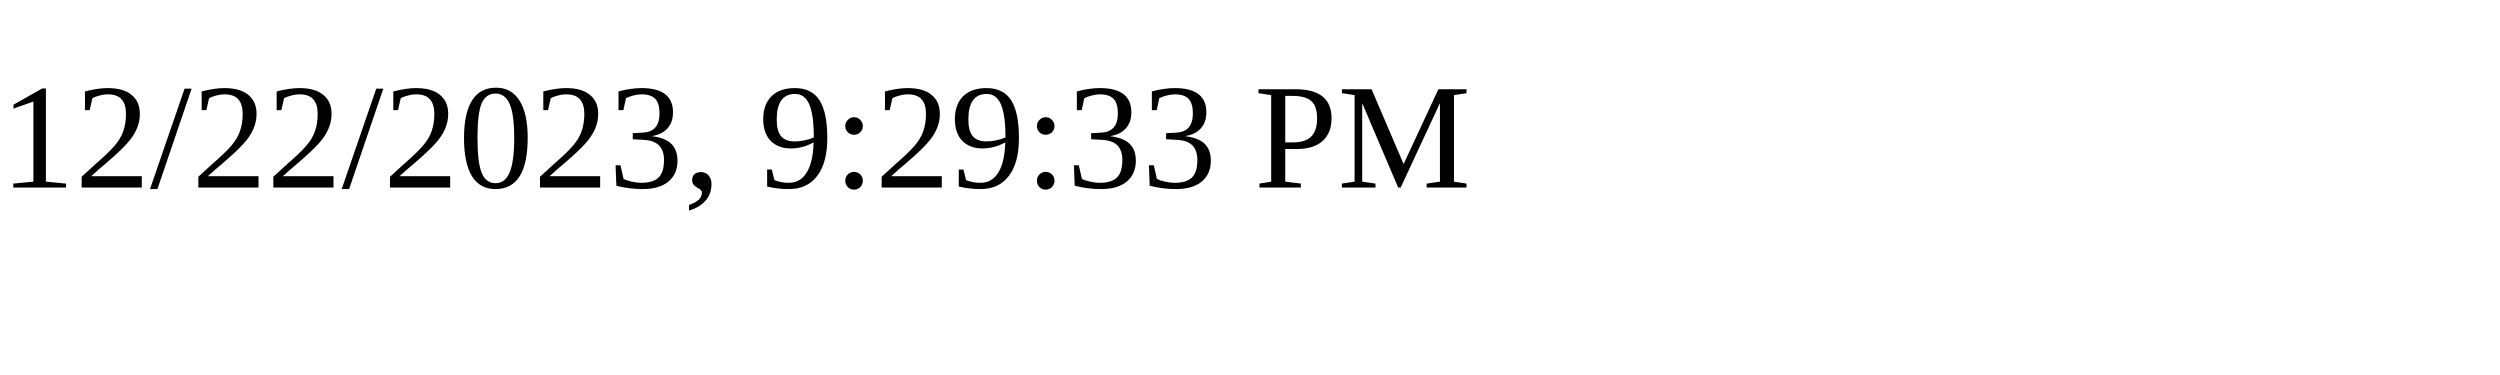
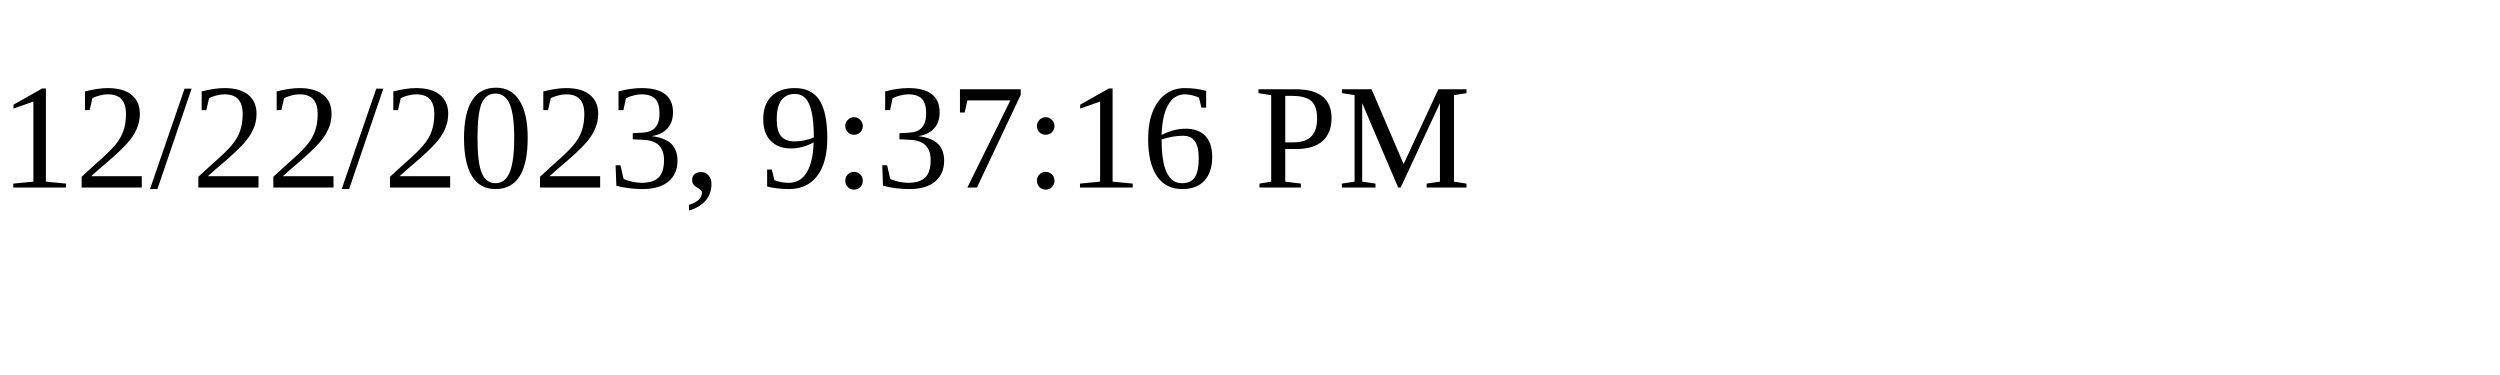
<svg xmlns="http://www.w3.org/2000/svg" height="30" width="200">
-   <text x="0" y="15">12/22/2023, 9:29:33 PM</text>
+   <text x="0" y="15">12/22/2023, 9:37:16 PM</text>
</svg>
